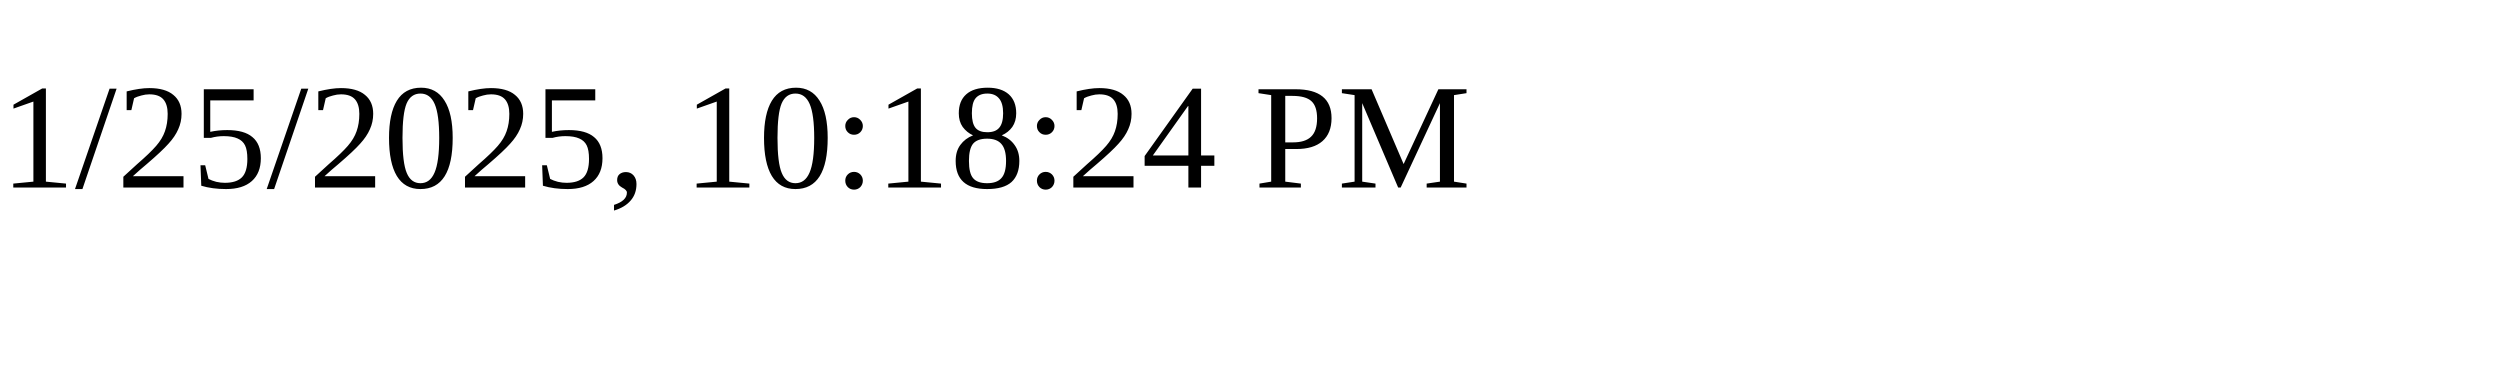
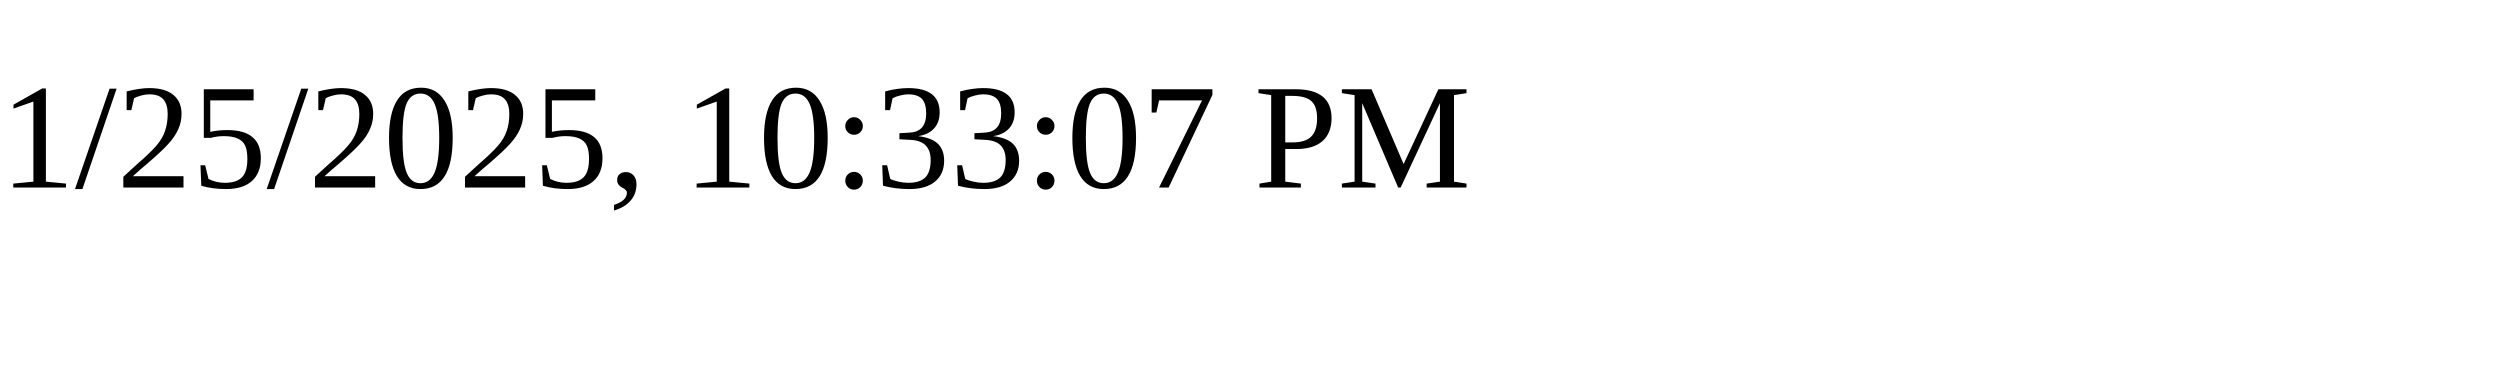
<svg xmlns="http://www.w3.org/2000/svg" height="30" width="200">
-   <text x="0" y="15">1/25/2025, 10:18:24 PM</text>
+   <text x="0" y="15">1/25/2025, 10:33:07 PM</text>
</svg>
